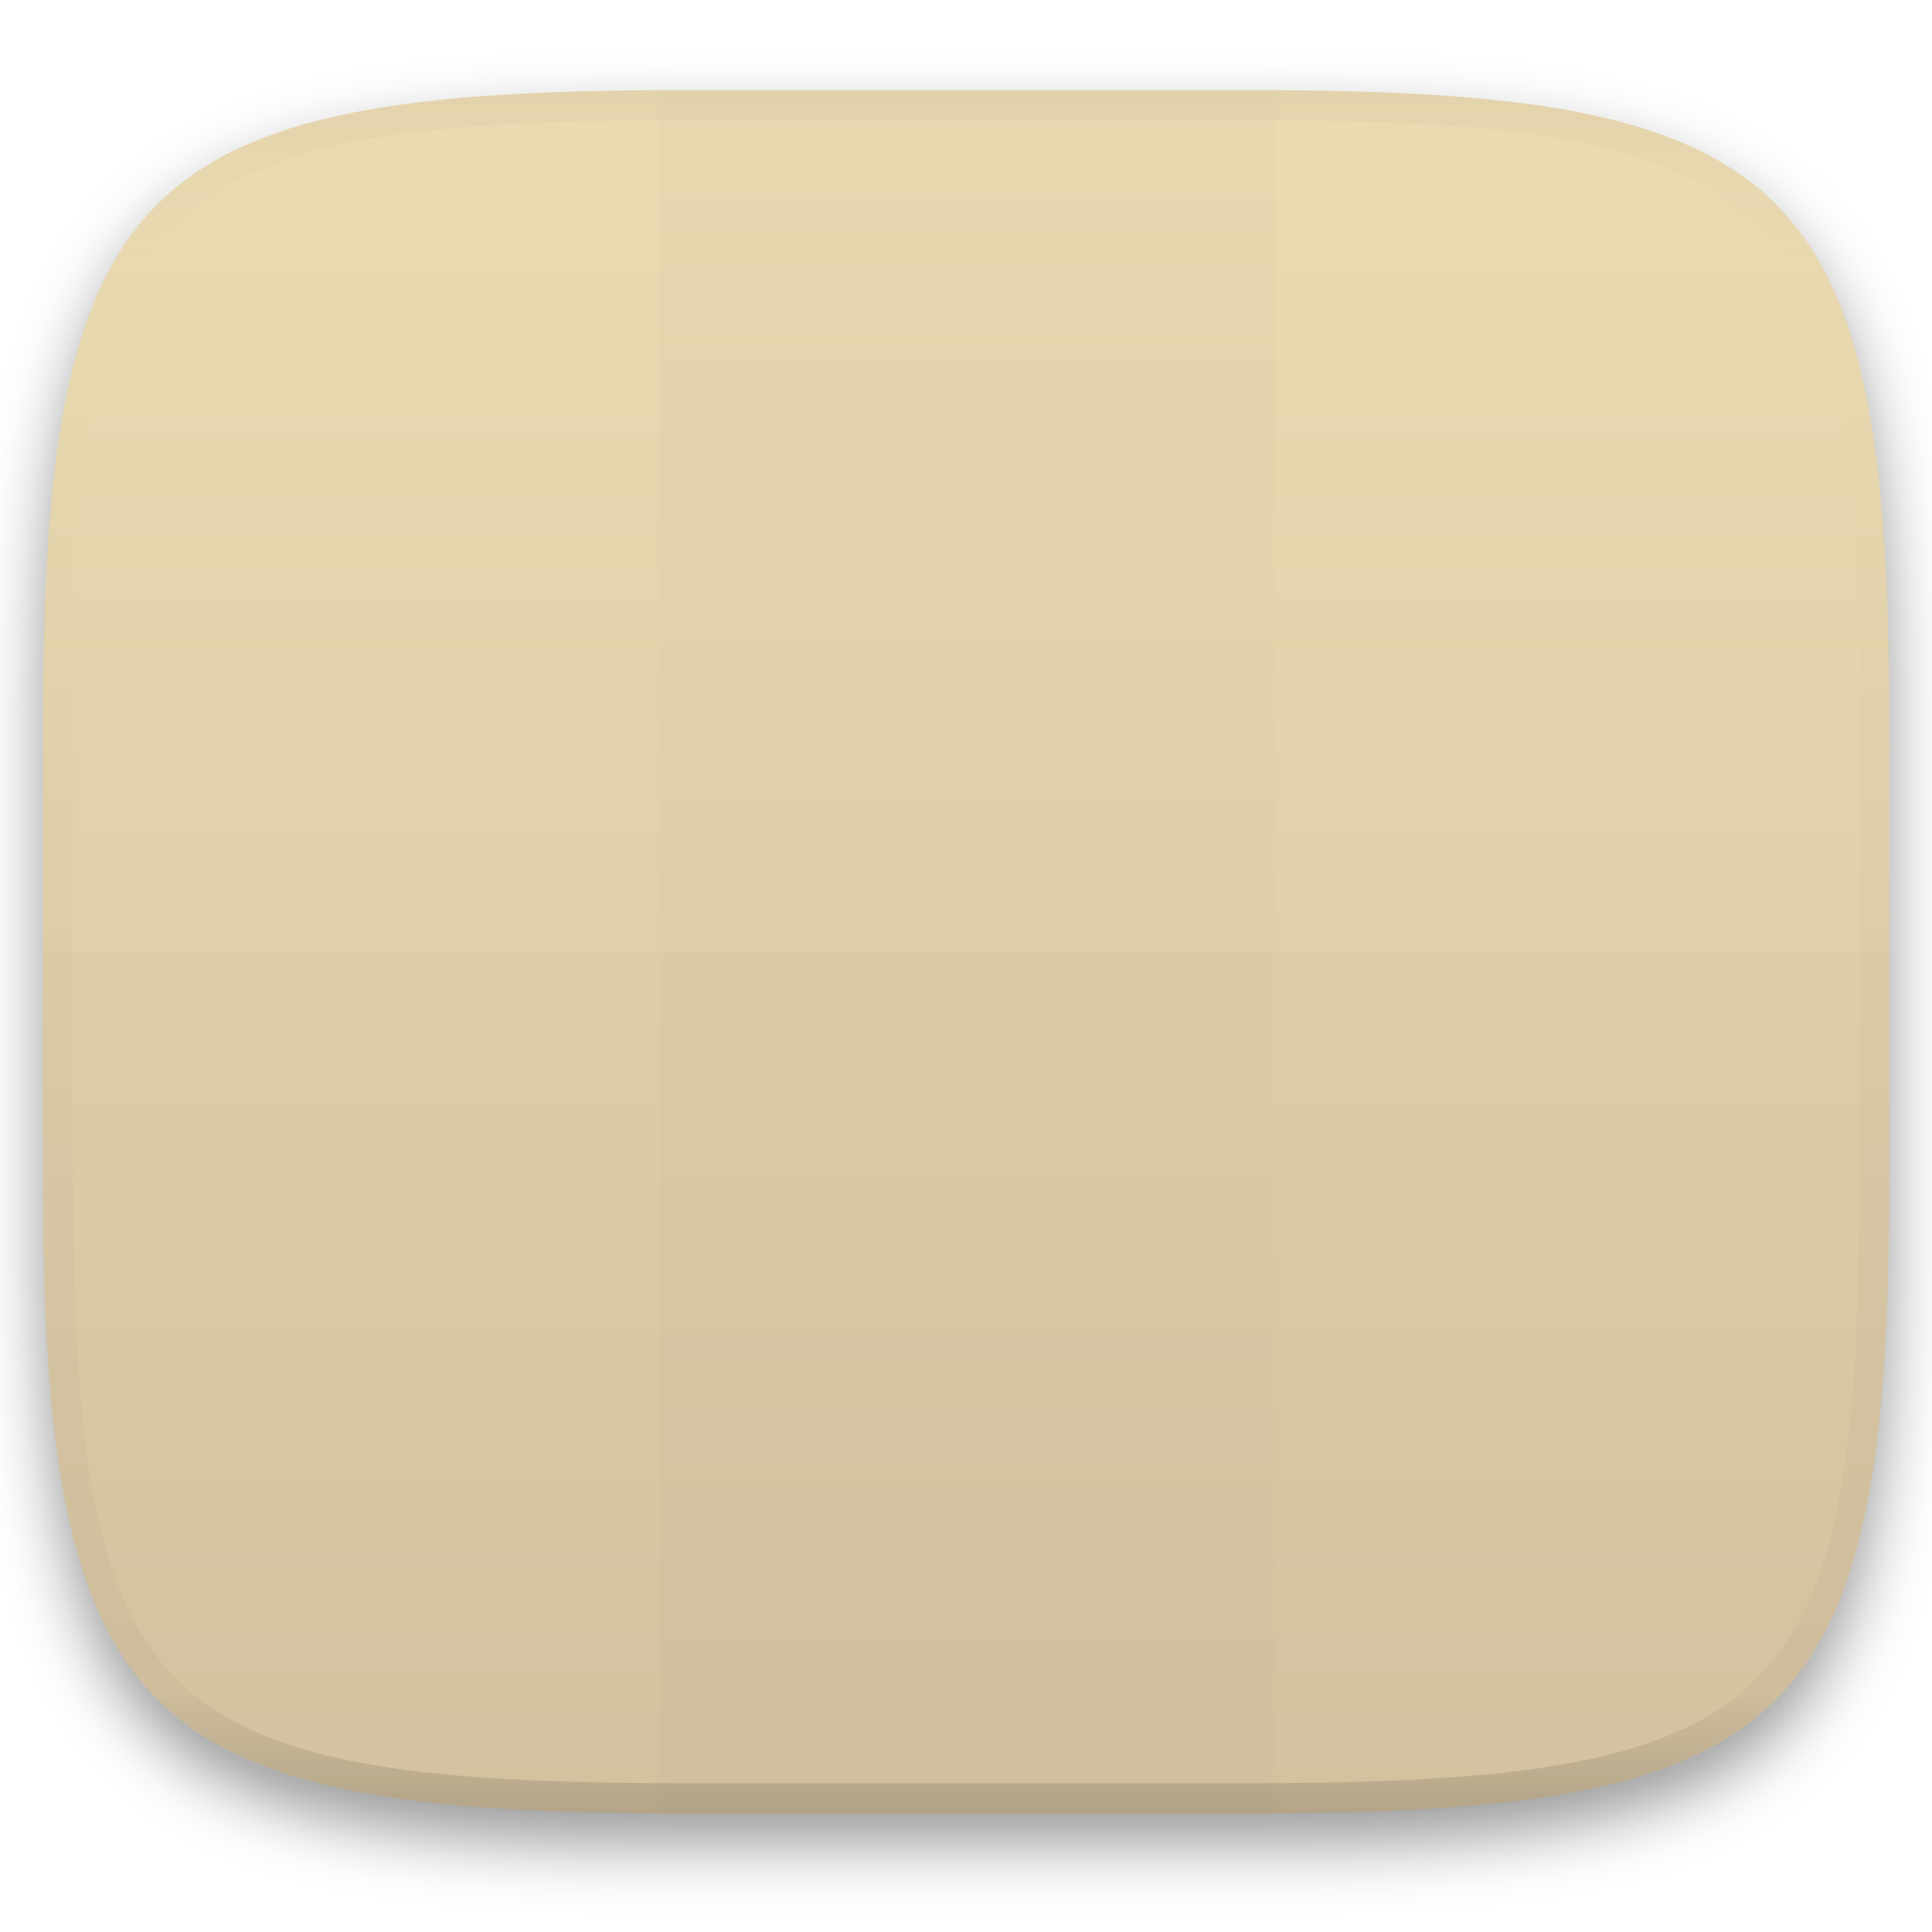
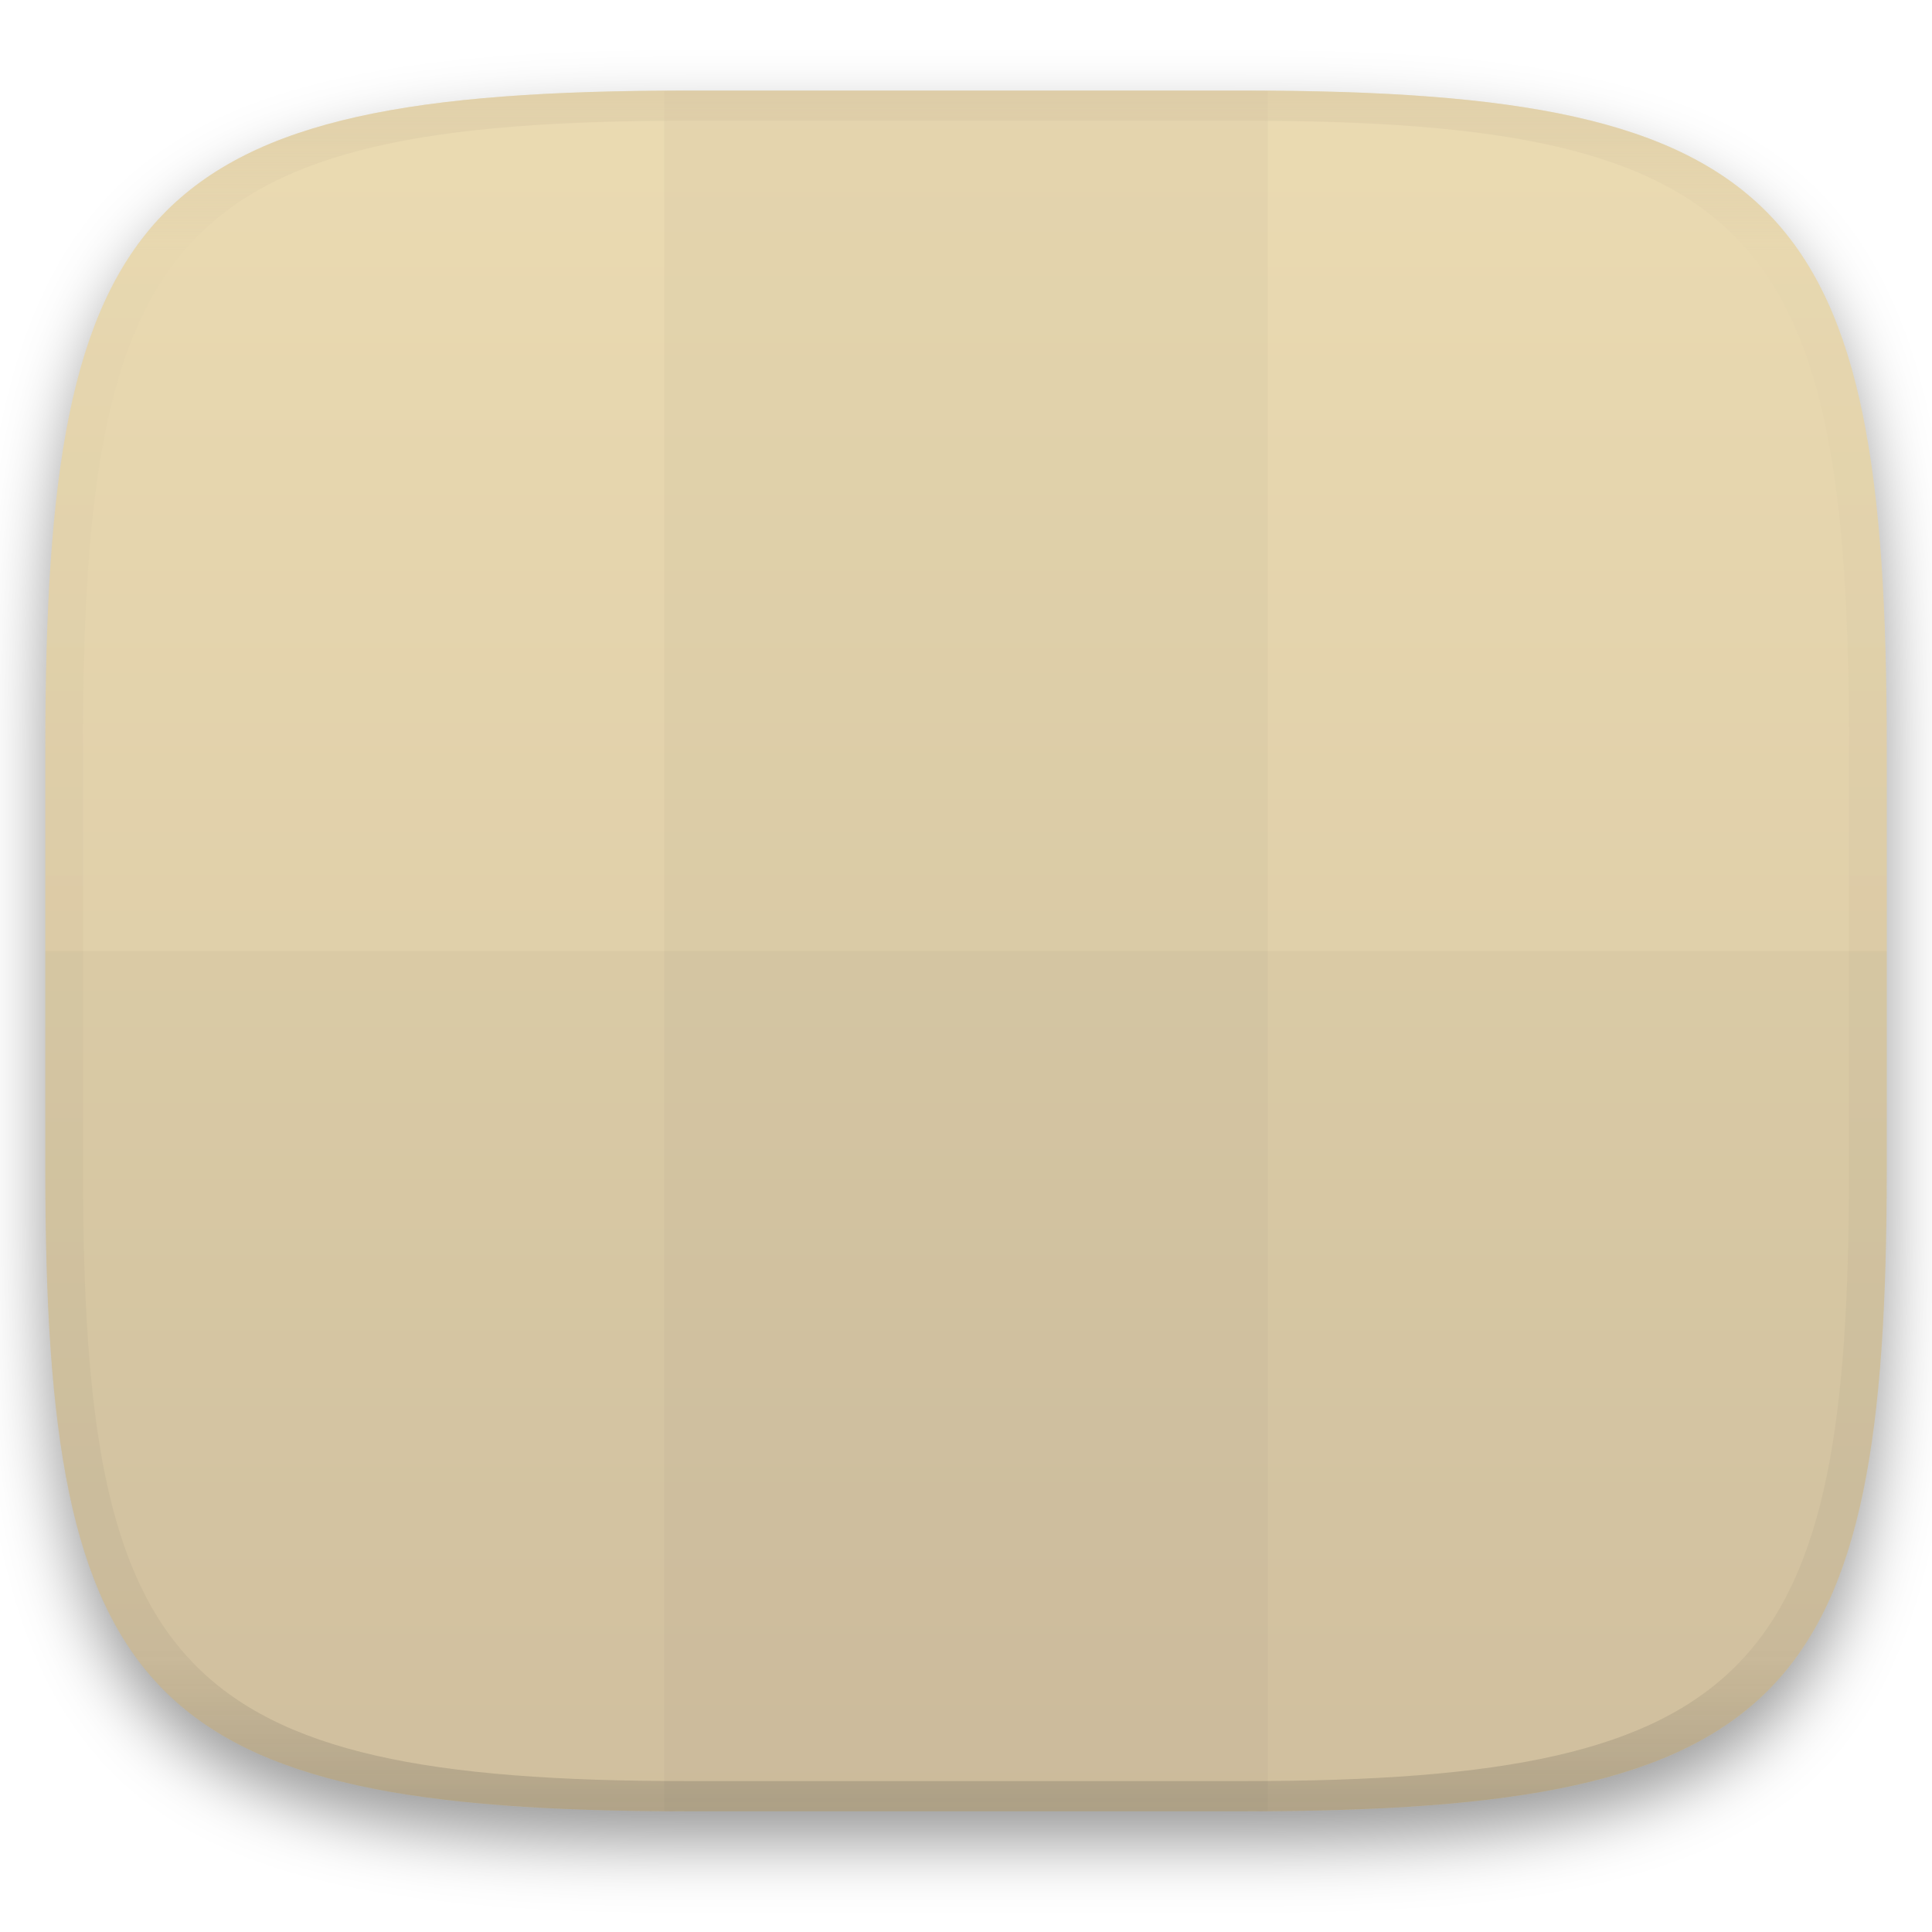
<svg xmlns="http://www.w3.org/2000/svg" width="256" height="256" style="isolation:isolate" version="1.1">
-   <g filter="url(#a)">
-     <linearGradient id="b" x1=".5" x2=".5" y1="-.001" y2="1" gradientTransform="matrix(244.6 0 0 228.3 5.676 11.95)" gradientUnits="userSpaceOnUse">
+   <g transform="translate(.004997 -.1131)" filter="url(#a)">
+     <linearGradient id="b" x1=".5" x2=".5" y2="1" gradientTransform="matrix(244 0 0 228 5.981 12.12)" gradientUnits="userSpaceOnUse">
      <stop stop-color="#ebdbb2" offset="0" />
      <stop stop-color="#d5c4a1" offset="1" />
    </linearGradient>
-     <path d="m165.7 11.95c72.71 0 84.64 12.05 84.64 84.54v59.25c0 72.56-11.93 84.54-84.64 84.54h-75.37c-72.29 0-84.64-11.98-84.64-84.54v-59.25c0-72.49 12.33-84.54 84.64-84.54z" fill="url(#b)" />
+     <path d="m165 12.12c72 0 85 15 85 87v56c0 70-13 85-85 85h-74c-72 0-85-15-85-85v-56c0-72 13-87 85-87z" fill="url(#b)" stroke-width=".998" />
+   </g>
+   <g fill="#504945" stroke-width=".998">
+     <path d="m6 126v29c0 70 13 85 85 85h74c72 0 85-15 85-85v-29z" opacity=".04" style="isolation:isolate" />
+     <path d="m91 11.97-3 0.043v228c1.028 7e-3 1.947 6e-3 3 6e-3h74c1.053 0 1.972 4.7e-4 3-6e-3v-228c-1.028-0.007-1.947-0.012-3-0.012z" opacity=".04" style="isolation:isolate" />
  </g>
  <defs>
    <filter id="a" x="-.042" y="-.045" width="1.084" height="1.108" color-interpolation-filters="sRGB">
      <feGaussianBlur in="SourceGraphic" stdDeviation="4.294" />
      <feOffset dy="4" result="pf_100_offsetBlur" />
      <feFlood flood-opacity=".4" />
      <feComposite in2="pf_100_offsetBlur" operator="in" result="pf_100_dropShadow" />
      <feBlend in="SourceGraphic" in2="pf_100_dropShadow" />
    </filter>
+     <linearGradient id="linearGradient31" x1=".5" x2=".5" y2="1" gradientTransform="matrix(244 0 0 228 5.986 12)" gradientUnits="userSpaceOnUse">
+       <stop stop-color="#d5c4a1" offset="0" />
+       <stop stop-color="#d5c4a1" stop-opacity=".098" offset=".1" />
+       <stop stop-color="#282828" stop-opacity=".1" offset=".9" />
+       <stop stop-color="#282828" stop-opacity=".4" offset="1" />
+     </linearGradient>
  </defs>
-   <g fill="#504945" opacity=".4">
-     <path d="m87.22 11.95h81.55v228.3h-81.55z" opacity=".05" style="isolation:isolate" />
-     <path d="m5.672 126.2v29.52c0 72.56 12.34 84.54 84.64 84.54h75.37c72.71 0 84.64-11.98 84.64-84.54v-29.52z" opacity=".05" style="isolation:isolate" />
-   </g>
-   <g opacity=".4">
-     <linearGradient id="c" x1=".517" x2=".517" y2="1" gradientTransform="matrix(244.6 0 0 228.3 5.68 11.95)" gradientUnits="userSpaceOnUse">
-       <stop stop-color="#d5c4a1" offset="0" />
-       <stop stop-color="#ebdbb2" stop-opacity=".098" offset=".125" />
-       <stop stop-color="#282828" stop-opacity=".098" offset=".925" />
-       <stop stop-color="#282828" stop-opacity=".498" offset="1" />
-     </linearGradient>
-     <path d="m165.1 11.95c73.08-0.169 85.43 11.95 85.26 85.06v58.21c0.169 73.06-12.1 85.23-85.26 85.06h-74.13c-73.34 0.169-85.37-12.38-85.26-85.06v-58.21c-0.169-72.97 12.34-85.23 85.26-85.06zm0.01 4.009c72.18-0.168 81.25 10.5 81.25 81.05v58.21c0 70.79-8.873 81.06-81.25 81.06h-74.15c-71.91 0-81.22-9.943-81.25-81.06v-58.21c0-70.7 9.184-81.22 81.25-81.05z" fill="url(#c)" fill-rule="evenodd" />
+   <g transform="translate(.004997 -.1131)" opacity=".5">
+     <path transform="translate(-.004996 .116)" d="m91 12c-72 0-85 15-85 87v56c0 70 13 85 85 85h74c72 0 85-15 85-85v-56c0-72-13-87-85-87zm0 4h74c68 0 80 15 80 83v56c0 66-12 81-80 81h-74c-68 0-80-15-80-81v-56c0-68 12-83 80-83z" fill="url(#linearGradient31)" opacity="1" stroke-width=".998" style="isolation:isolate" />
  </g>
</svg>
